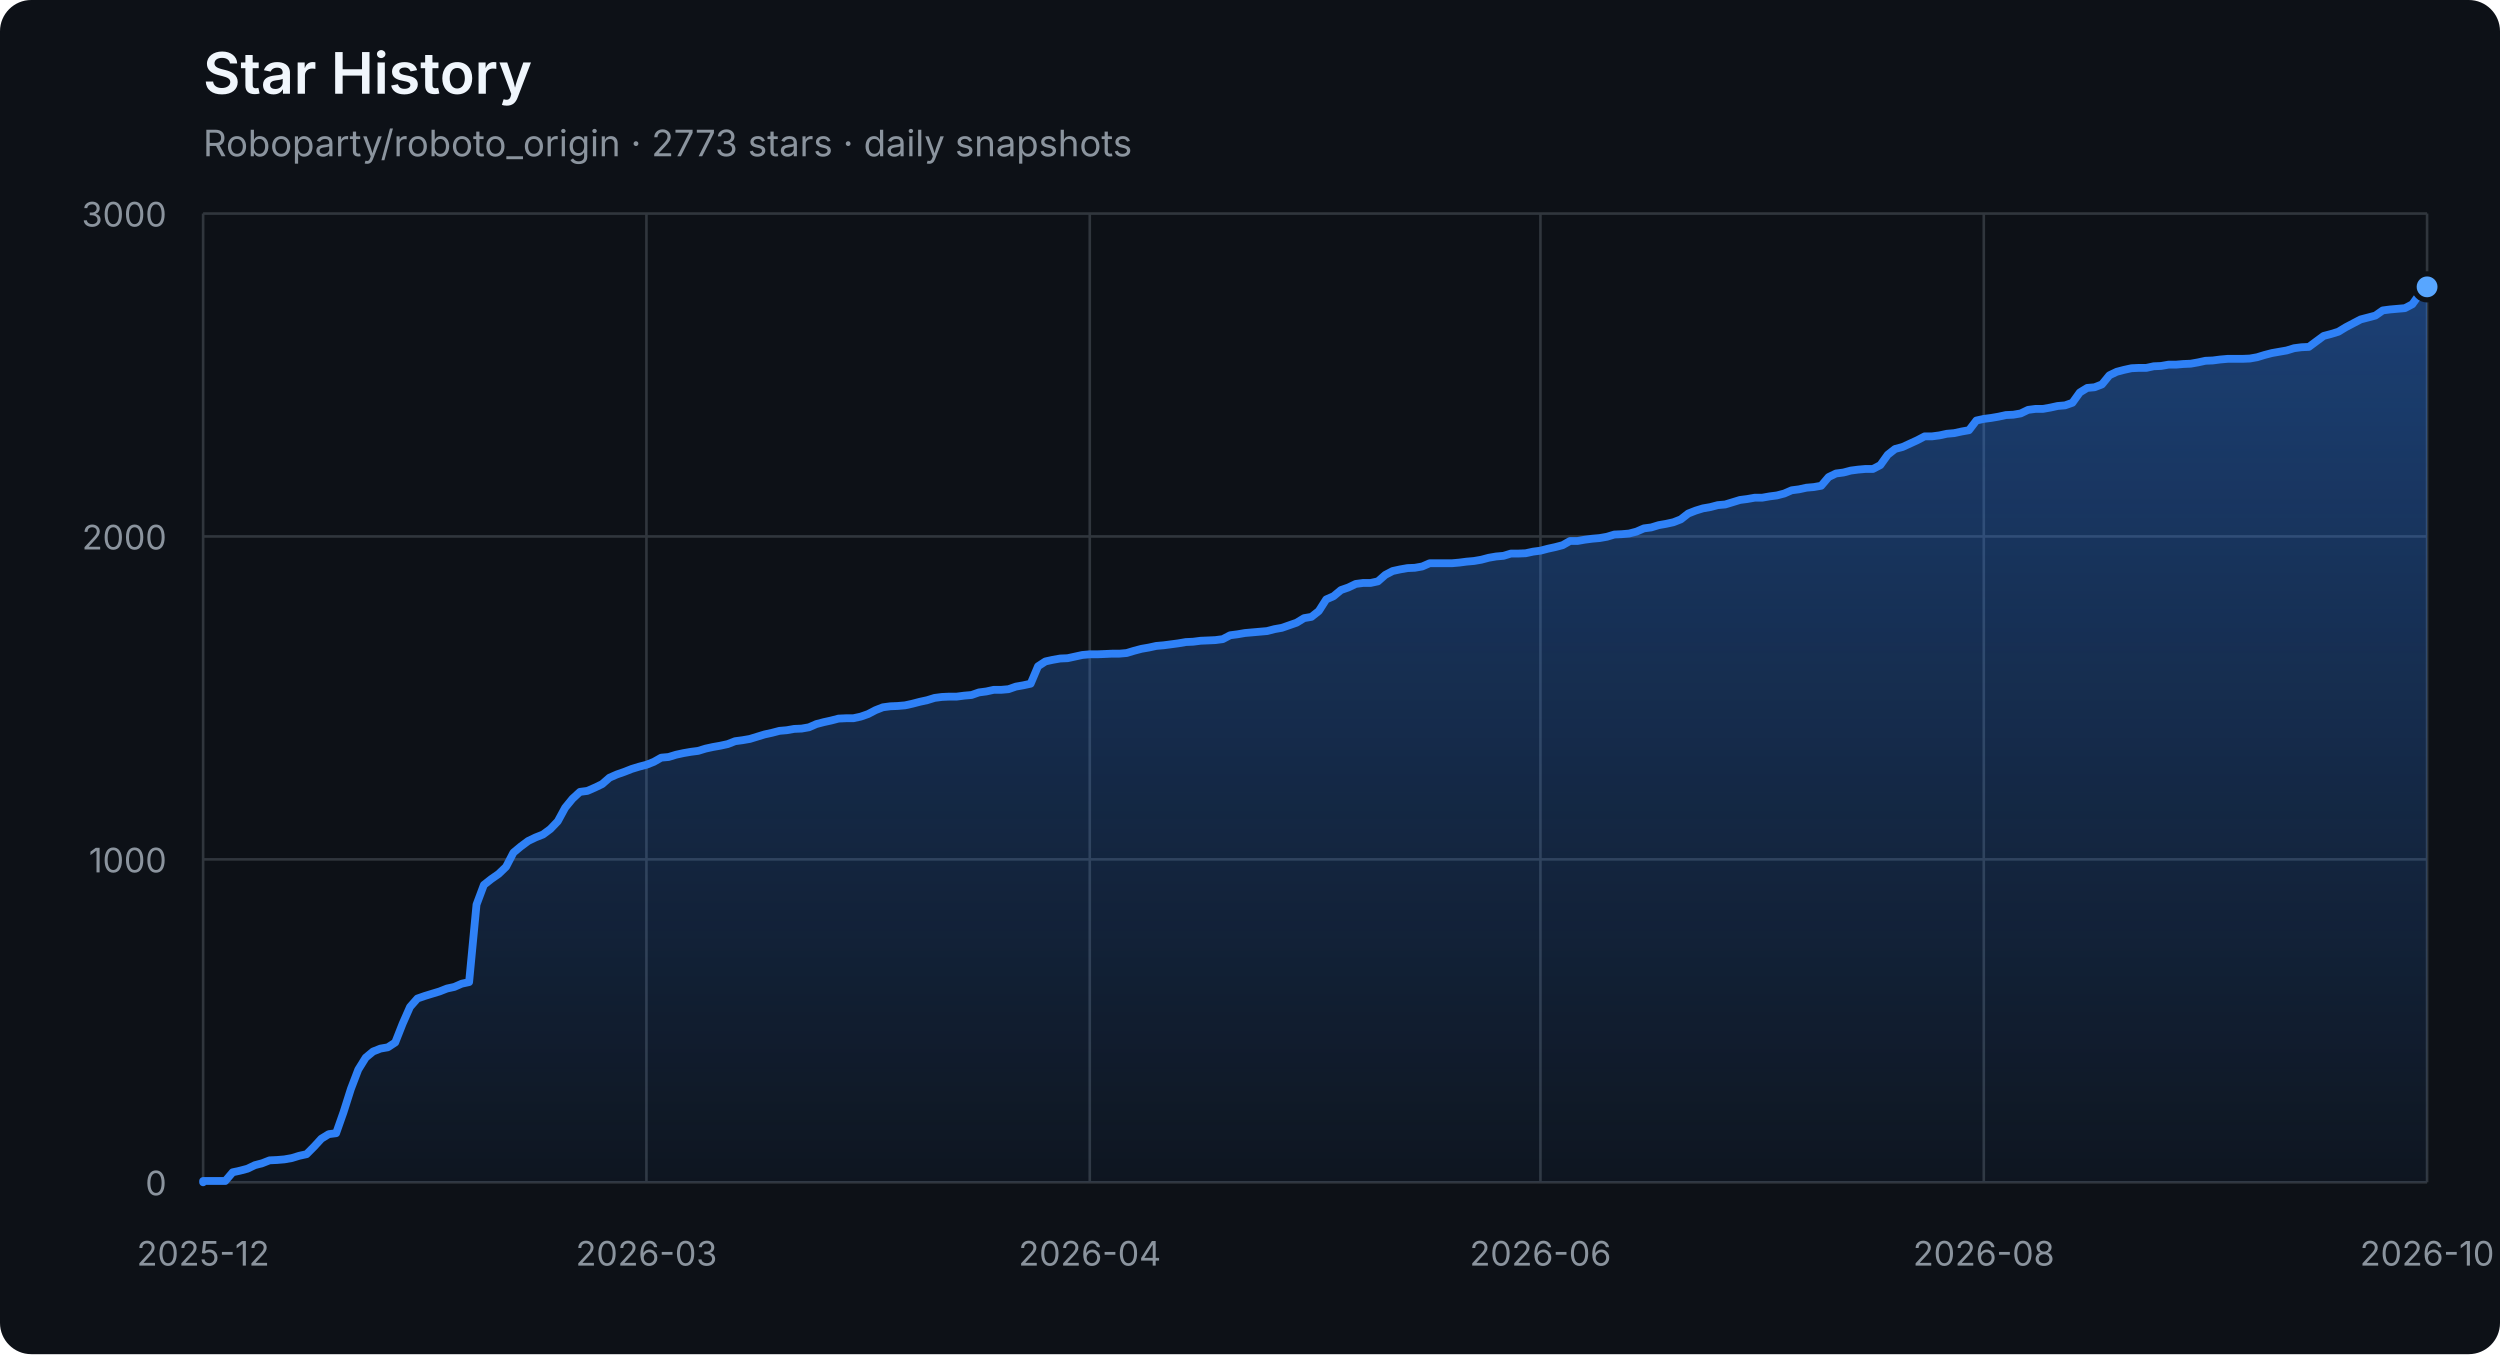
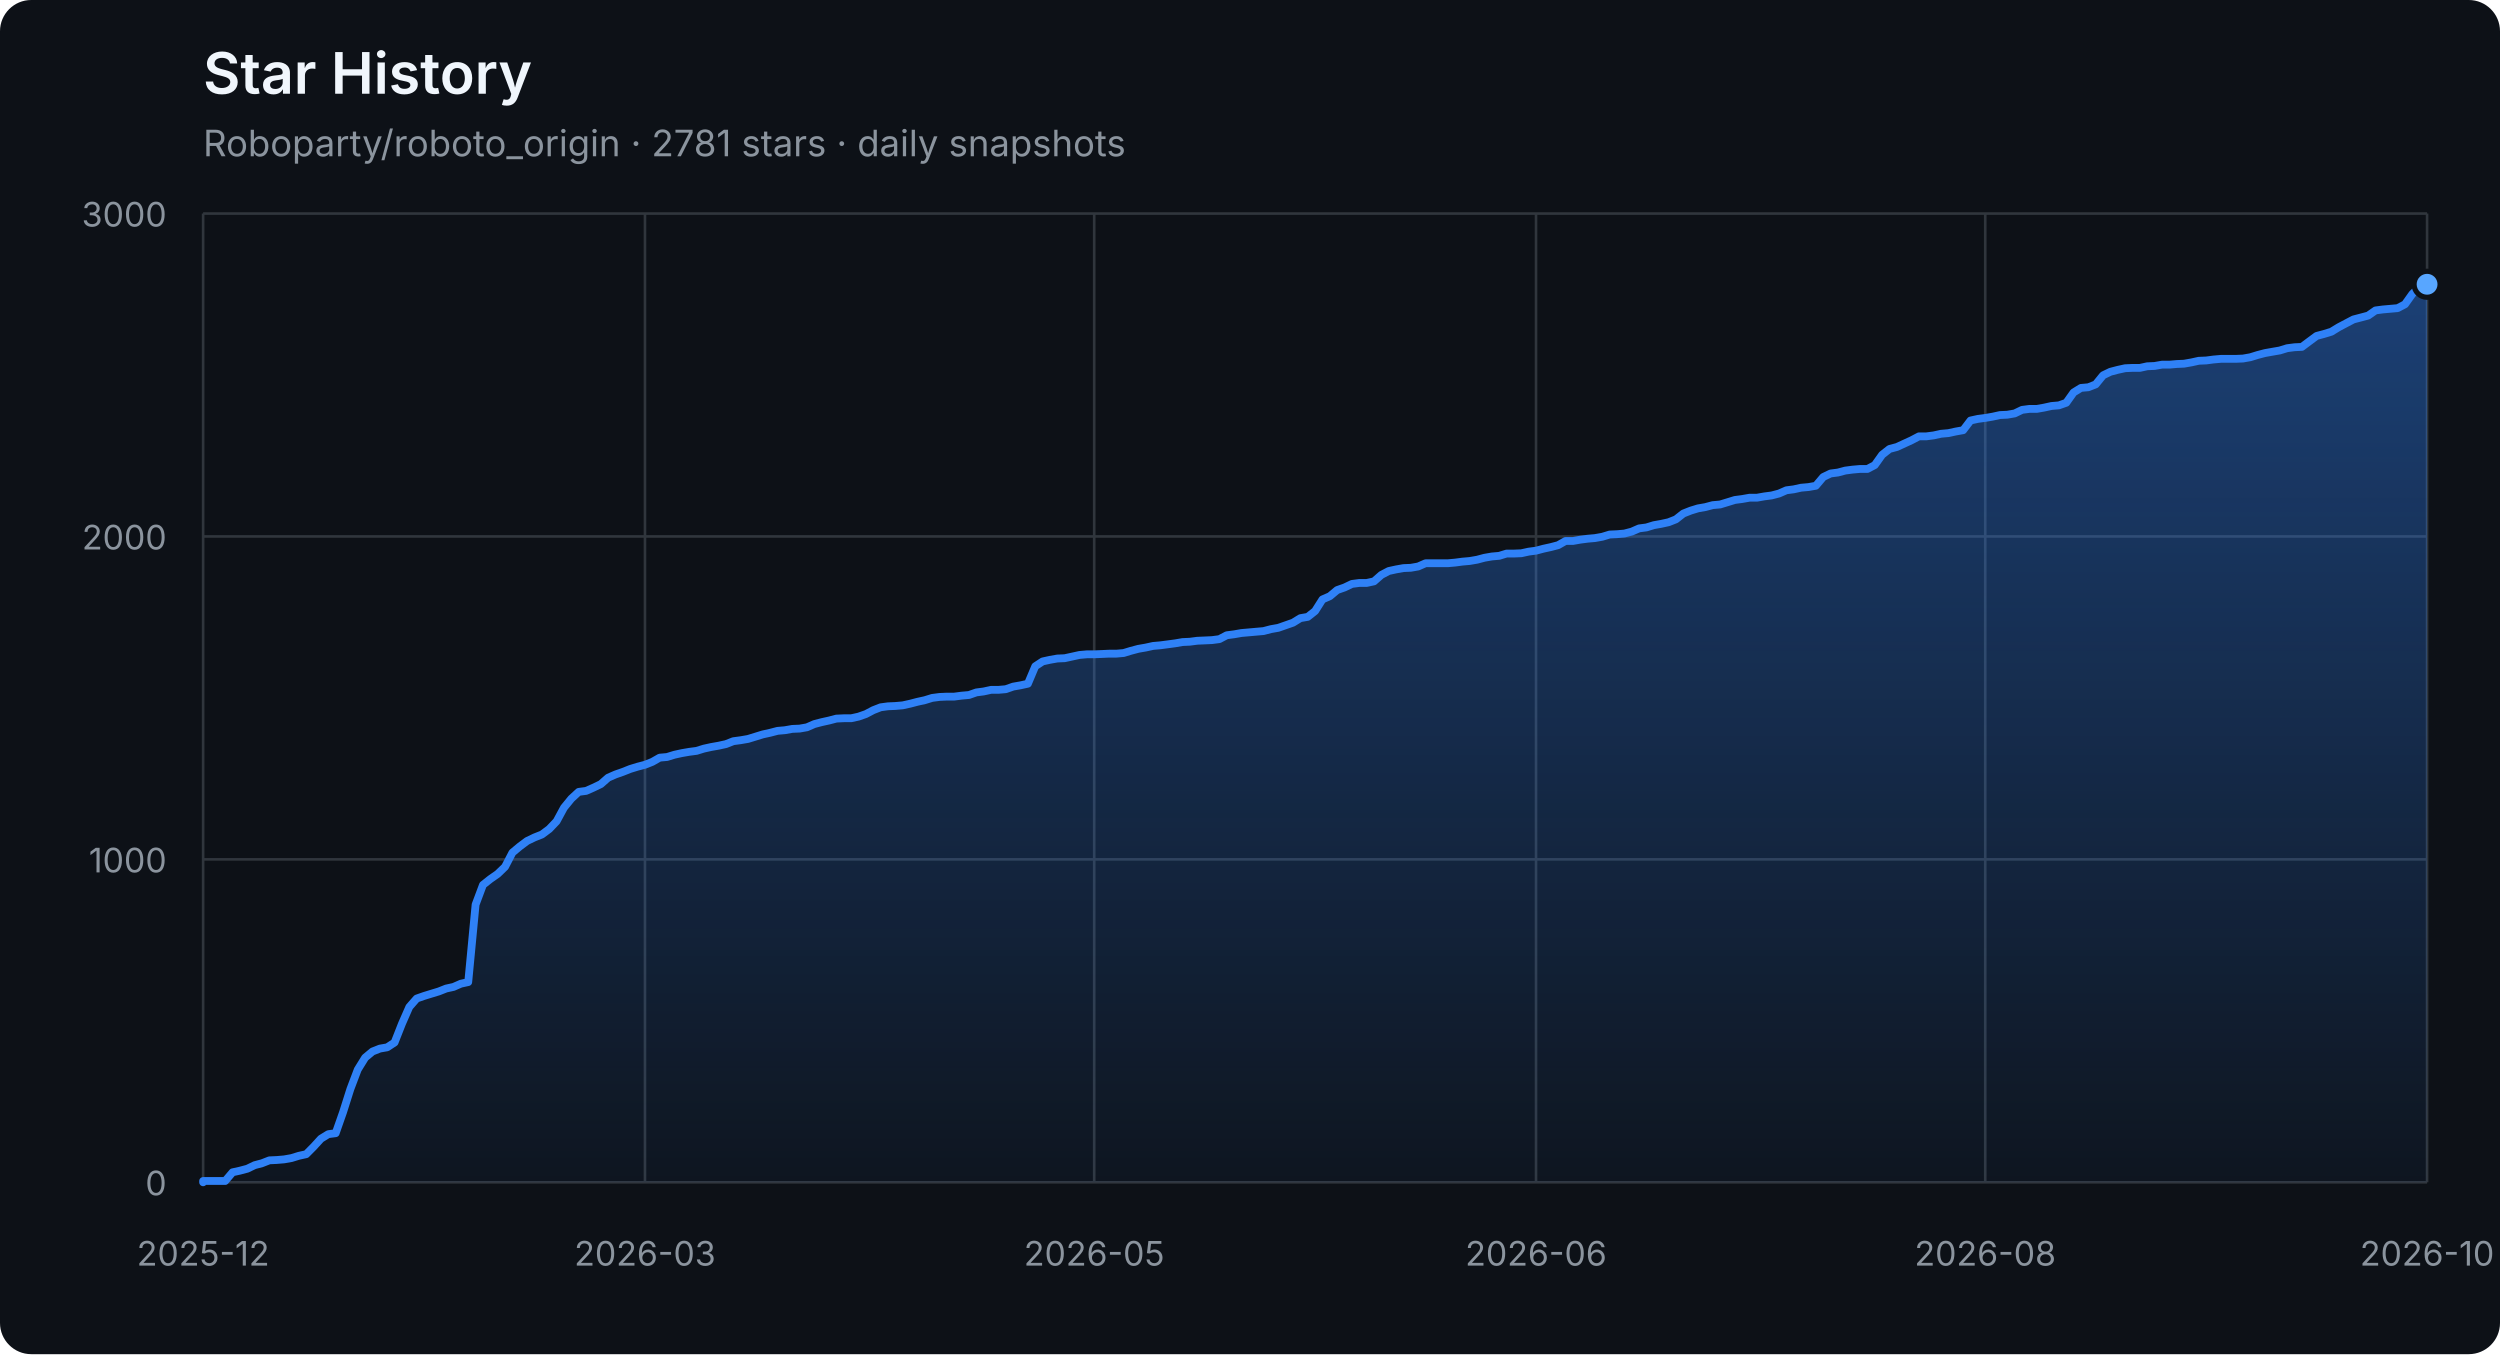
<svg xmlns="http://www.w3.org/2000/svg" width="960" height="520" viewBox="0 0 960 520" role="img" aria-labelledby="title description">
  <defs>
    <linearGradient id="area" x1="0" y1="0" x2="0" y2="1">
      <stop offset="0%" stop-color="#2f81f7" stop-opacity="0.42" />
      <stop offset="100%" stop-color="#2f81f7" stop-opacity="0.04" />
    </linearGradient>
  </defs>
  <style>
    .axis { fill: #8b949e; font: 13px -apple-system, BlinkMacSystemFont, "Segoe UI", sans-serif; }
    .grid { stroke: #30363d; stroke-width: 1; }
    .title { fill: #f0f6fc; font: 600 22px -apple-system, BlinkMacSystemFont, "Segoe UI", sans-serif; }
    .subtitle { fill: #8b949e; font: 14px -apple-system, BlinkMacSystemFont, "Segoe UI", sans-serif; }
  </style>
  <rect width="100%" height="100%" rx="12" fill="#0d1117" />
  <text x="78" y="36" class="title">Star History</text>
-   <text x="78" y="60" class="subtitle">Roboparty/roboto_origin · 2773 stars · daily snapshots</text>
+   <text x="78" y="60" class="subtitle">Roboparty/roboto_origin · 2781 stars · daily snapshots</text>
  <line x1="78" y1="454.00" x2="932" y2="454.00" class="grid" />
  <text x="64" y="459.00" class="axis" text-anchor="end">0</text>
  <line x1="78" y1="330.00" x2="932" y2="330.00" class="grid" />
  <text x="64" y="335.00" class="axis" text-anchor="end">1000</text>
  <line x1="78" y1="206.00" x2="932" y2="206.00" class="grid" />
  <text x="64" y="211.00" class="axis" text-anchor="end">2000</text>
  <line x1="78" y1="82.00" x2="932" y2="82.00" class="grid" />
  <text x="64" y="87.00" class="axis" text-anchor="end">3000</text>
  <line x1="78.00" y1="82" x2="78.00" y2="454" class="grid" />
  <text x="78.00" y="486" class="axis" text-anchor="middle">2025-12</text>
-   <line x1="248.23" y1="82" x2="248.23" y2="454" class="grid" />
-   <text x="248.23" y="486" class="axis" text-anchor="middle">2026-03</text>
-   <line x1="418.47" y1="82" x2="418.47" y2="454" class="grid" />
-   <text x="418.47" y="486" class="axis" text-anchor="middle">2026-04</text>
-   <line x1="591.53" y1="82" x2="591.53" y2="454" class="grid" />
-   <text x="591.53" y="486" class="axis" text-anchor="middle">2026-06</text>
-   <line x1="761.77" y1="82" x2="761.77" y2="454" class="grid" />
-   <text x="761.77" y="486" class="axis" text-anchor="middle">2026-08</text>
+   <line x1="247.67" y1="82" x2="247.67" y2="454" class="grid" />
+   <text x="247.67" y="486" class="axis" text-anchor="middle">2026-03</text>
+   <line x1="420.17" y1="82" x2="420.17" y2="454" class="grid" />
+   <text x="420.17" y="486" class="axis" text-anchor="middle">2026-05</text>
+   <line x1="589.83" y1="82" x2="589.83" y2="454" class="grid" />
+   <text x="589.83" y="486" class="axis" text-anchor="middle">2026-06</text>
+   <line x1="762.33" y1="82" x2="762.33" y2="454" class="grid" />
+   <text x="762.33" y="486" class="axis" text-anchor="middle">2026-08</text>
  <line x1="932.00" y1="82" x2="932.00" y2="454" class="grid" />
  <text x="932.00" y="486" class="axis" text-anchor="middle">2026-10</text>
-   <polygon points="78,454 78.00,454.00 78.00,453.50 80.84,453.50 83.67,453.50 86.51,453.50 89.35,450.16 92.19,449.54 95.02,448.79 97.86,447.43 100.70,446.68 103.53,445.57 106.37,445.44 109.21,445.20 112.05,444.70 114.88,443.83 117.72,443.21 120.56,440.36 123.40,437.26 126.23,435.52 129.07,435.15 131.91,427.09 134.74,418.16 137.58,410.72 140.42,406.14 143.26,403.78 146.09,402.66 148.93,402.17 151.77,400.31 154.60,393.12 157.44,386.67 160.28,383.44 163.12,382.45 165.95,381.58 168.79,380.72 171.63,379.60 174.47,378.98 177.30,377.74 180.14,377.12 182.98,347.36 185.81,339.80 188.65,337.56 191.49,335.58 194.33,332.85 197.16,327.40 200.00,325.04 202.84,322.93 205.67,321.57 208.51,320.45 211.35,318.34 214.19,315.37 217.02,310.16 219.86,306.69 222.70,304.08 225.53,303.71 228.37,302.47 231.21,301.11 234.05,298.63 236.88,297.39 239.72,296.40 242.56,295.28 245.40,294.41 248.23,293.67 251.07,292.55 253.91,290.94 256.74,290.69 259.58,289.82 262.42,289.20 265.26,288.71 268.09,288.34 270.93,287.47 273.77,286.85 276.60,286.35 279.44,285.73 282.28,284.62 285.12,284.24 287.95,283.75 290.79,282.88 293.63,282.01 296.47,281.39 299.30,280.65 302.14,280.40 304.98,279.90 307.81,279.78 310.65,279.28 313.49,278.04 316.33,277.30 319.16,276.68 322.00,275.94 324.84,275.81 327.67,275.81 330.51,275.19 333.35,274.20 336.19,272.71 339.02,271.60 341.86,271.22 344.70,271.10 347.53,270.85 350.37,270.23 353.21,269.49 356.05,268.87 358.88,268.00 361.72,267.63 364.56,267.50 367.40,267.50 370.23,267.13 373.07,266.88 375.91,265.89 378.74,265.52 381.58,264.90 384.42,264.90 387.26,264.65 390.09,263.66 392.93,263.16 395.77,262.54 398.60,255.85 401.44,253.99 404.28,253.37 407.12,252.87 409.95,252.75 412.79,252.13 415.63,251.51 418.47,251.26 421.30,251.26 424.14,251.14 426.98,251.01 429.81,251.01 432.65,250.76 435.49,249.90 438.33,249.15 441.16,248.66 444.00,248.04 446.84,247.79 449.67,247.42 452.51,247.04 455.35,246.55 458.19,246.42 461.02,246.05 463.86,245.93 466.70,245.80 469.53,245.43 472.37,243.94 475.21,243.57 478.05,243.08 480.88,242.83 483.72,242.58 486.56,242.33 489.40,241.59 492.23,241.09 495.07,240.10 497.91,239.11 500.74,237.37 503.58,236.88 506.42,234.64 509.26,230.18 512.09,228.94 514.93,226.58 517.77,225.59 520.60,224.23 523.44,223.86 526.28,223.86 529.12,223.24 531.95,220.76 534.79,219.27 537.63,218.65 540.47,218.15 543.30,218.03 546.14,217.53 548.98,216.29 551.81,216.29 554.65,216.29 557.49,216.29 560.33,216.04 563.16,215.67 566.00,215.42 568.84,214.93 571.67,214.18 574.51,213.69 577.35,213.44 580.19,212.57 583.02,212.57 585.86,212.45 588.70,211.83 591.53,211.46 594.37,210.71 597.21,210.09 600.05,209.35 602.88,207.74 605.72,207.74 608.56,207.24 611.40,206.87 614.23,206.62 617.07,206.12 619.91,205.26 622.74,205.13 625.58,204.88 628.42,204.14 631.26,202.90 634.09,202.53 636.93,201.66 639.77,201.16 642.60,200.54 645.44,199.43 648.28,197.20 651.12,196.08 653.95,195.21 656.79,194.72 659.63,193.97 662.47,193.72 665.30,192.86 668.14,191.99 670.98,191.62 673.81,191.12 676.65,191.12 679.49,190.62 682.33,190.25 685.16,189.51 688.00,188.27 690.84,187.90 693.67,187.28 696.51,187.03 699.35,186.53 702.19,183.18 705.02,181.82 707.86,181.45 710.70,180.70 713.53,180.33 716.37,180.08 719.21,180.08 722.05,178.60 724.88,174.63 727.72,172.40 730.56,171.65 736.23,169.05 739.07,167.56 741.91,167.56 744.74,167.19 747.58,166.57 750.42,166.32 753.26,165.70 756.09,165.20 758.93,161.48 761.77,160.86 764.60,160.49 767.44,160.00 770.28,159.38 773.12,159.25 775.95,158.76 778.79,157.39 781.63,157.02 784.47,157.02 787.30,156.52 790.14,155.90 792.98,155.66 795.81,154.66 798.65,150.70 801.49,148.96 804.33,148.71 807.16,147.60 810.00,144.12 812.84,142.76 815.67,142.02 818.51,141.40 821.35,141.27 824.19,141.27 827.02,140.65 829.86,140.53 832.70,140.03 835.53,140.03 838.37,139.78 841.21,139.66 844.05,139.16 846.88,138.54 849.72,138.42 852.56,138.05 855.40,137.80 858.23,137.80 861.07,137.80 863.91,137.68 866.74,137.18 869.58,136.31 872.42,135.57 875.26,135.07 878.09,134.58 880.93,133.71 883.77,133.34 886.60,133.21 889.44,131.10 892.28,129.00 895.12,128.25 897.95,127.38 900.79,125.65 903.63,124.16 906.47,122.67 909.30,121.93 912.14,121.18 914.98,119.20 917.81,118.83 920.65,118.58 923.49,118.33 926.33,116.84 929.16,112.88 932.00,110.15 932.00,454" fill="url(#area)" />
-   <polyline points="78.00,454.00 78.00,453.50 80.84,453.50 83.67,453.50 86.51,453.50 89.35,450.16 92.19,449.54 95.02,448.79 97.86,447.43 100.70,446.68 103.53,445.57 106.37,445.44 109.21,445.20 112.05,444.70 114.88,443.83 117.72,443.21 120.56,440.36 123.40,437.26 126.23,435.52 129.07,435.15 131.91,427.09 134.74,418.16 137.58,410.72 140.42,406.14 143.26,403.78 146.09,402.66 148.93,402.17 151.77,400.31 154.60,393.12 157.44,386.67 160.28,383.44 163.12,382.45 165.95,381.58 168.79,380.72 171.63,379.60 174.47,378.98 177.30,377.74 180.14,377.12 182.98,347.36 185.81,339.80 188.65,337.56 191.49,335.58 194.33,332.85 197.16,327.40 200.00,325.04 202.84,322.93 205.67,321.57 208.51,320.45 211.35,318.34 214.19,315.37 217.02,310.16 219.86,306.69 222.70,304.08 225.53,303.71 228.37,302.47 231.21,301.11 234.05,298.63 236.88,297.39 239.72,296.40 242.56,295.28 245.40,294.41 248.23,293.67 251.07,292.55 253.91,290.94 256.74,290.69 259.58,289.82 262.42,289.20 265.26,288.71 268.09,288.34 270.93,287.47 273.77,286.85 276.60,286.35 279.44,285.73 282.28,284.62 285.12,284.24 287.95,283.75 290.79,282.88 293.63,282.01 296.47,281.39 299.30,280.65 302.14,280.40 304.98,279.90 307.81,279.78 310.65,279.28 313.49,278.04 316.33,277.30 319.16,276.68 322.00,275.94 324.84,275.81 327.67,275.81 330.51,275.19 333.35,274.20 336.19,272.71 339.02,271.60 341.86,271.22 344.70,271.10 347.53,270.85 350.37,270.23 353.21,269.49 356.05,268.87 358.88,268.00 361.72,267.63 364.56,267.50 367.40,267.50 370.23,267.13 373.07,266.88 375.91,265.89 378.74,265.52 381.58,264.90 384.42,264.90 387.26,264.65 390.09,263.66 392.93,263.16 395.77,262.54 398.60,255.85 401.44,253.99 404.28,253.37 407.12,252.87 409.95,252.75 412.79,252.13 415.63,251.51 418.47,251.26 421.30,251.26 424.14,251.14 426.98,251.01 429.81,251.01 432.65,250.76 435.49,249.90 438.33,249.15 441.16,248.66 444.00,248.04 446.84,247.79 449.67,247.42 452.51,247.04 455.35,246.55 458.19,246.42 461.02,246.05 463.86,245.93 466.70,245.80 469.53,245.43 472.37,243.94 475.21,243.57 478.05,243.08 480.88,242.83 483.72,242.58 486.56,242.33 489.40,241.59 492.23,241.09 495.07,240.10 497.91,239.11 500.74,237.37 503.58,236.88 506.42,234.64 509.26,230.18 512.09,228.94 514.93,226.58 517.77,225.59 520.60,224.23 523.44,223.86 526.28,223.86 529.12,223.24 531.95,220.76 534.79,219.27 537.63,218.65 540.47,218.15 543.30,218.03 546.14,217.53 548.98,216.29 551.81,216.29 554.65,216.29 557.49,216.29 560.33,216.04 563.16,215.67 566.00,215.42 568.84,214.93 571.67,214.18 574.51,213.69 577.35,213.44 580.19,212.57 583.02,212.57 585.86,212.45 588.70,211.83 591.53,211.46 594.37,210.71 597.21,210.09 600.05,209.35 602.88,207.74 605.72,207.74 608.56,207.24 611.40,206.87 614.23,206.62 617.07,206.12 619.91,205.26 622.74,205.13 625.58,204.88 628.42,204.14 631.26,202.90 634.09,202.53 636.93,201.66 639.77,201.16 642.60,200.54 645.44,199.43 648.28,197.20 651.12,196.08 653.95,195.21 656.79,194.72 659.63,193.97 662.47,193.72 665.30,192.86 668.14,191.99 670.98,191.62 673.81,191.12 676.65,191.12 679.49,190.62 682.33,190.25 685.16,189.51 688.00,188.27 690.84,187.90 693.67,187.28 696.51,187.03 699.35,186.53 702.19,183.18 705.02,181.82 707.86,181.45 710.70,180.70 713.53,180.33 716.37,180.08 719.21,180.08 722.05,178.60 724.88,174.63 727.72,172.40 730.56,171.65 736.23,169.05 739.07,167.56 741.91,167.56 744.74,167.19 747.58,166.57 750.42,166.32 753.26,165.70 756.09,165.20 758.93,161.48 761.77,160.86 764.60,160.49 767.44,160.00 770.28,159.38 773.12,159.25 775.95,158.76 778.79,157.39 781.63,157.02 784.47,157.02 787.30,156.52 790.14,155.90 792.98,155.66 795.81,154.66 798.65,150.70 801.49,148.96 804.33,148.71 807.16,147.60 810.00,144.12 812.84,142.76 815.67,142.02 818.51,141.40 821.35,141.27 824.19,141.27 827.02,140.65 829.86,140.53 832.70,140.03 835.53,140.03 838.37,139.78 841.21,139.66 844.05,139.16 846.88,138.54 849.72,138.42 852.56,138.05 855.40,137.80 858.23,137.80 861.07,137.80 863.91,137.68 866.74,137.18 869.58,136.31 872.42,135.57 875.26,135.07 878.09,134.58 880.93,133.71 883.77,133.34 886.60,133.21 889.44,131.10 892.28,129.00 895.12,128.25 897.95,127.38 900.79,125.65 903.63,124.16 906.47,122.67 909.30,121.93 912.14,121.18 914.98,119.20 917.81,118.83 920.65,118.58 923.49,118.33 926.33,116.84 929.16,112.88 932.00,110.15" fill="none" stroke="#2f81f7" stroke-width="3" stroke-linejoin="round" stroke-linecap="round" />
-   <circle cx="932.00" cy="110.15" r="5" fill="#58a6ff" stroke="#0d1117" stroke-width="2" />
+   <polygon points="78,454 78.00,454.00 78.00,453.50 80.83,453.50 83.66,453.50 86.48,453.50 89.31,450.16 92.14,449.54 94.97,448.79 97.79,447.43 100.62,446.68 103.45,445.57 106.28,445.44 109.11,445.20 111.93,444.70 114.76,443.83 117.59,443.21 120.42,440.36 123.25,437.26 126.07,435.52 128.90,435.15 131.73,427.09 134.56,418.16 137.38,410.72 140.21,406.14 143.04,403.78 145.87,402.66 148.70,402.17 151.52,400.31 154.35,393.12 157.18,386.67 160.01,383.44 162.83,382.45 165.66,381.58 168.49,380.72 171.32,379.60 174.15,378.98 176.97,377.74 179.80,377.12 182.63,347.36 185.46,339.80 188.28,337.56 191.11,335.58 193.94,332.85 196.77,327.40 199.60,325.04 202.42,322.93 205.25,321.57 208.08,320.45 210.91,318.34 213.74,315.37 216.56,310.16 219.39,306.69 222.22,304.08 225.05,303.71 227.87,302.47 230.70,301.11 233.53,298.63 236.36,297.39 239.19,296.40 242.01,295.28 244.84,294.41 247.67,293.67 250.50,292.55 253.32,290.94 256.15,290.69 258.98,289.82 261.81,289.20 264.64,288.71 267.46,288.34 270.29,287.47 273.12,286.85 275.95,286.35 278.77,285.73 281.60,284.62 284.43,284.24 287.26,283.75 290.09,282.88 292.91,282.01 295.74,281.39 298.57,280.65 301.40,280.40 304.23,279.90 307.05,279.78 309.88,279.28 312.71,278.04 315.54,277.30 318.36,276.68 321.19,275.94 324.02,275.81 326.85,275.81 329.68,275.19 332.50,274.20 335.33,272.71 338.16,271.60 340.99,271.22 343.81,271.10 346.64,270.85 349.47,270.23 352.30,269.49 355.13,268.87 357.95,268.00 360.78,267.63 363.61,267.50 366.44,267.50 369.26,267.13 372.09,266.88 374.92,265.89 377.75,265.52 380.58,264.90 383.40,264.90 386.23,264.65 389.06,263.66 391.89,263.16 394.72,262.54 397.54,255.85 400.37,253.99 403.20,253.37 406.03,252.87 408.85,252.75 411.68,252.13 414.51,251.51 417.34,251.26 420.17,251.26 422.99,251.14 425.82,251.01 428.65,251.01 431.48,250.76 434.30,249.90 437.13,249.15 439.96,248.66 442.79,248.04 445.62,247.79 448.44,247.42 451.27,247.04 454.10,246.55 456.93,246.42 459.75,246.05 462.58,245.93 465.41,245.80 468.24,245.43 471.07,243.94 473.89,243.57 476.72,243.08 479.55,242.83 482.38,242.58 485.21,242.33 488.03,241.59 490.86,241.09 493.69,240.10 496.52,239.11 499.34,237.37 502.17,236.88 505.00,234.64 507.83,230.18 510.66,228.94 513.48,226.58 516.31,225.59 519.14,224.23 521.97,223.86 524.79,223.86 527.62,223.24 530.45,220.76 533.28,219.27 536.11,218.65 538.93,218.15 541.76,218.03 544.59,217.53 547.42,216.29 550.25,216.29 553.07,216.29 555.90,216.29 558.73,216.04 561.56,215.67 564.38,215.42 567.21,214.93 570.04,214.18 572.87,213.69 575.70,213.44 578.52,212.57 581.35,212.57 584.18,212.45 587.01,211.83 589.83,211.46 592.66,210.71 595.49,210.09 598.32,209.35 601.15,207.74 603.97,207.74 606.80,207.24 609.63,206.87 612.46,206.62 615.28,206.12 618.11,205.26 620.94,205.13 623.77,204.88 626.60,204.14 629.42,202.90 632.25,202.53 635.08,201.66 637.91,201.16 640.74,200.54 643.56,199.43 646.39,197.20 649.22,196.08 652.05,195.21 654.87,194.72 657.70,193.97 660.53,193.72 663.36,192.86 666.19,191.99 669.01,191.62 671.84,191.12 674.67,191.12 677.50,190.62 680.32,190.25 683.15,189.51 685.98,188.27 688.81,187.90 691.64,187.28 694.46,187.03 697.29,186.53 700.12,183.18 702.95,181.82 705.77,181.45 708.60,180.70 711.43,180.33 714.26,180.08 717.09,180.08 719.91,178.60 722.74,174.63 725.57,172.40 728.40,171.65 734.05,169.05 736.88,167.56 739.71,167.56 742.54,167.19 745.36,166.57 748.19,166.32 751.02,165.70 753.85,165.20 756.68,161.48 759.50,160.86 762.33,160.49 765.16,160.00 767.99,159.38 770.81,159.25 773.64,158.76 776.47,157.39 779.30,157.02 782.13,157.02 784.95,156.52 787.78,155.90 790.61,155.66 793.44,154.66 796.26,150.70 799.09,148.96 801.92,148.71 804.75,147.60 807.58,144.12 810.40,142.76 813.23,142.02 816.06,141.40 818.89,141.27 821.72,141.27 824.54,140.65 827.37,140.53 830.20,140.03 833.03,140.03 835.85,139.78 838.68,139.66 841.51,139.16 844.34,138.54 847.17,138.42 849.99,138.05 852.82,137.80 855.65,137.80 858.48,137.80 861.30,137.68 864.13,137.18 866.96,136.31 869.79,135.57 872.62,135.07 875.44,134.58 878.27,133.71 881.10,133.34 883.93,133.21 886.75,131.10 889.58,129.00 892.41,128.25 895.24,127.38 898.07,125.65 900.89,124.16 903.72,122.67 906.55,121.93 909.38,121.18 912.21,119.20 915.03,118.83 917.86,118.58 920.69,118.33 923.52,116.84 926.34,112.88 929.17,110.15 932.00,109.16 932.00,454" fill="url(#area)" />
+   <polyline points="78.00,454.00 78.00,453.50 80.83,453.50 83.66,453.50 86.48,453.50 89.31,450.16 92.14,449.54 94.97,448.79 97.79,447.43 100.62,446.68 103.45,445.57 106.28,445.44 109.11,445.20 111.93,444.70 114.76,443.83 117.59,443.21 120.42,440.36 123.25,437.26 126.07,435.52 128.90,435.15 131.73,427.09 134.56,418.16 137.38,410.72 140.21,406.14 143.04,403.78 145.87,402.66 148.70,402.17 151.52,400.31 154.35,393.12 157.18,386.67 160.01,383.44 162.83,382.45 165.66,381.58 168.49,380.72 171.32,379.60 174.15,378.98 176.97,377.74 179.80,377.12 182.63,347.36 185.46,339.80 188.28,337.56 191.11,335.58 193.94,332.85 196.77,327.40 199.60,325.04 202.42,322.93 205.25,321.57 208.08,320.45 210.91,318.34 213.74,315.37 216.56,310.16 219.39,306.69 222.22,304.08 225.05,303.71 227.87,302.47 230.70,301.11 233.53,298.63 236.36,297.39 239.19,296.40 242.01,295.28 244.84,294.41 247.67,293.67 250.50,292.55 253.32,290.94 256.15,290.69 258.98,289.82 261.81,289.20 264.64,288.71 267.46,288.34 270.29,287.47 273.12,286.85 275.95,286.35 278.77,285.73 281.60,284.62 284.43,284.24 287.26,283.75 290.09,282.88 292.91,282.01 295.74,281.39 298.57,280.65 301.40,280.40 304.23,279.90 307.05,279.78 309.88,279.28 312.71,278.04 315.54,277.30 318.36,276.68 321.19,275.94 324.02,275.81 326.85,275.81 329.68,275.19 332.50,274.20 335.33,272.71 338.16,271.60 340.99,271.22 343.81,271.10 346.64,270.85 349.47,270.23 352.30,269.49 355.13,268.87 357.95,268.00 360.78,267.63 363.61,267.50 366.44,267.50 369.26,267.13 372.09,266.88 374.92,265.89 377.75,265.52 380.58,264.90 383.40,264.90 386.23,264.65 389.06,263.66 391.89,263.16 394.72,262.54 397.54,255.85 400.37,253.99 403.20,253.37 406.03,252.87 408.85,252.75 411.68,252.13 414.51,251.51 417.34,251.26 420.17,251.26 422.99,251.14 425.82,251.01 428.65,251.01 431.48,250.76 434.30,249.90 437.13,249.15 439.96,248.66 442.79,248.04 445.62,247.79 448.44,247.42 451.27,247.04 454.10,246.55 456.93,246.42 459.75,246.05 462.58,245.93 465.41,245.80 468.24,245.43 471.07,243.94 473.89,243.57 476.72,243.08 479.55,242.83 482.38,242.58 485.21,242.33 488.03,241.59 490.86,241.09 493.69,240.10 496.52,239.11 499.34,237.37 502.17,236.88 505.00,234.64 507.83,230.18 510.66,228.94 513.48,226.58 516.31,225.59 519.14,224.23 521.97,223.86 524.79,223.86 527.62,223.24 530.45,220.76 533.28,219.27 536.11,218.65 538.93,218.15 541.76,218.03 544.59,217.53 547.42,216.29 550.25,216.29 553.07,216.29 555.90,216.29 558.73,216.04 561.56,215.67 564.38,215.42 567.21,214.93 570.04,214.18 572.87,213.69 575.70,213.44 578.52,212.57 581.35,212.57 584.18,212.45 587.01,211.83 589.83,211.46 592.66,210.71 595.49,210.09 598.32,209.35 601.15,207.74 603.97,207.74 606.80,207.24 609.63,206.87 612.46,206.62 615.28,206.12 618.11,205.26 620.94,205.13 623.77,204.88 626.60,204.14 629.42,202.90 632.25,202.53 635.08,201.66 637.91,201.16 640.74,200.54 643.56,199.43 646.39,197.20 649.22,196.08 652.05,195.21 654.87,194.72 657.70,193.97 660.53,193.72 663.36,192.86 666.19,191.99 669.01,191.62 671.84,191.12 674.67,191.12 677.50,190.62 680.32,190.25 683.15,189.51 685.98,188.27 688.81,187.90 691.64,187.28 694.46,187.03 697.29,186.53 700.12,183.18 702.95,181.82 705.77,181.45 708.60,180.70 711.43,180.33 714.26,180.08 717.09,180.08 719.91,178.60 722.74,174.63 725.57,172.40 728.40,171.65 734.05,169.05 736.88,167.56 739.71,167.56 742.54,167.19 745.36,166.57 748.19,166.32 751.02,165.70 753.85,165.20 756.68,161.48 759.50,160.86 762.33,160.49 765.16,160.00 767.99,159.38 770.81,159.25 773.64,158.76 776.47,157.39 779.30,157.02 782.13,157.02 784.95,156.52 787.78,155.90 790.61,155.66 793.44,154.66 796.26,150.70 799.09,148.96 801.92,148.71 804.75,147.60 807.58,144.12 810.40,142.76 813.23,142.02 816.06,141.40 818.89,141.27 821.72,141.27 824.54,140.65 827.37,140.53 830.20,140.03 833.03,140.03 835.85,139.78 838.68,139.66 841.51,139.16 844.34,138.54 847.17,138.42 849.99,138.05 852.82,137.80 855.65,137.80 858.48,137.80 861.30,137.68 864.13,137.18 866.96,136.31 869.79,135.57 872.62,135.07 875.44,134.58 878.27,133.71 881.10,133.34 883.93,133.21 886.75,131.10 889.58,129.00 892.41,128.25 895.24,127.38 898.07,125.65 900.89,124.16 903.72,122.67 906.55,121.93 909.38,121.18 912.21,119.20 915.03,118.83 917.86,118.58 920.69,118.33 923.52,116.84 926.34,112.88 929.17,110.15 932.00,109.16" fill="none" stroke="#2f81f7" stroke-width="3" stroke-linejoin="round" stroke-linecap="round" />
+   <circle cx="932.00" cy="109.16" r="5" fill="#58a6ff" stroke="#0d1117" stroke-width="2" />
</svg>
